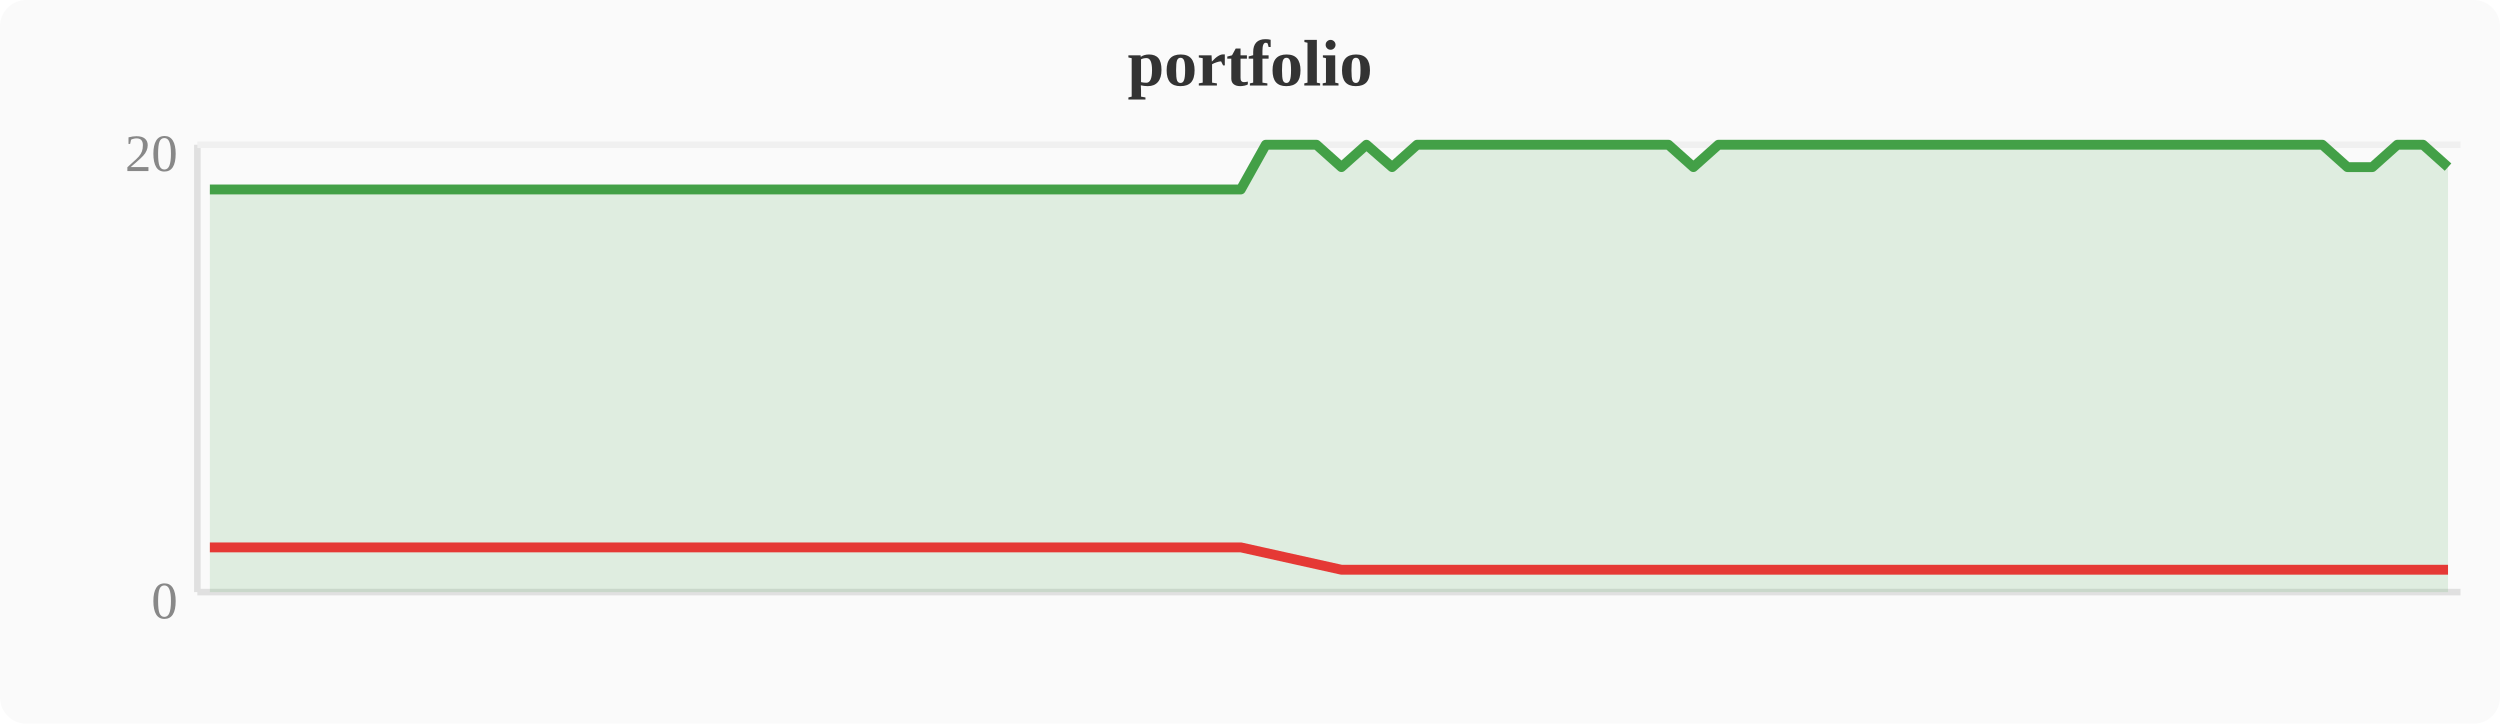
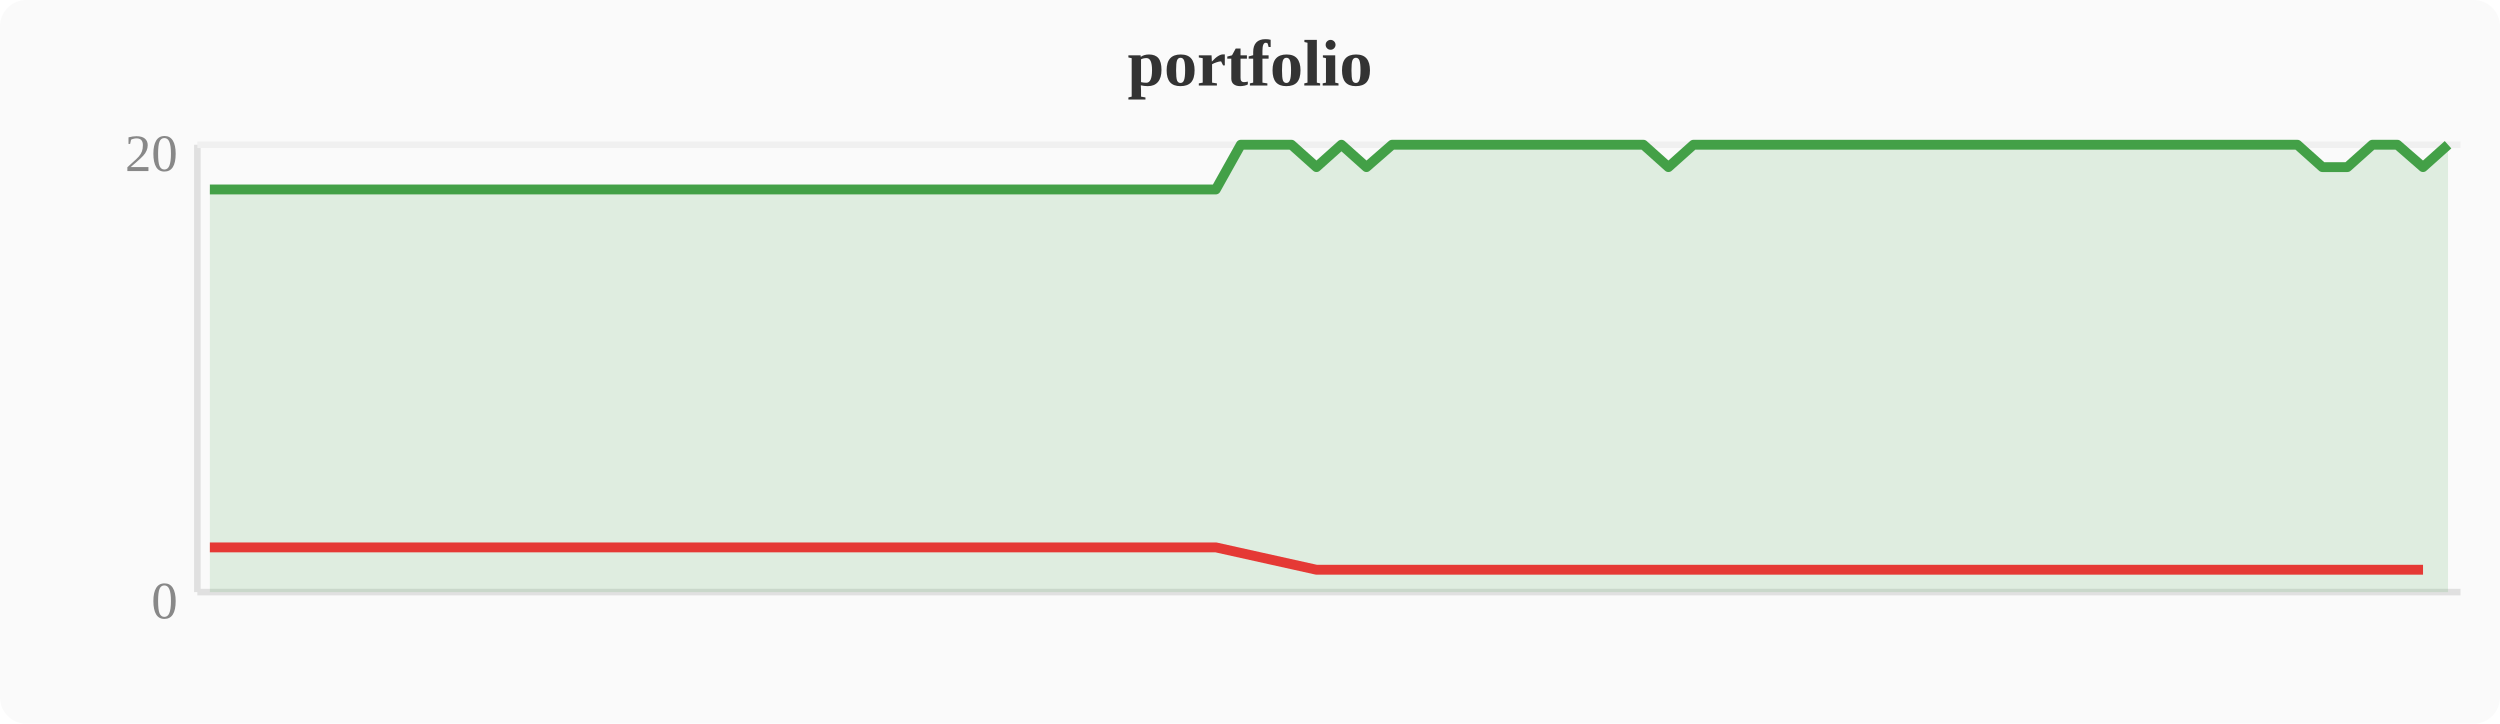
<svg xmlns="http://www.w3.org/2000/svg" width="380" height="110" viewBox="0 0 380 110">
  <rect width="380" height="110" fill="#fafafa" rx="4" />
  <text x="190" y="13" text-anchor="middle" font-size="10" font-weight="bold" fill="#333">portfolio</text>
  <line x1="30" y1="22" x2="30" y2="90" stroke="#e0e0e0" stroke-width="1" />
  <line x1="30" y1="90" x2="374" y2="90" stroke="#e0e0e0" stroke-width="1" />
  <line x1="30" y1="22" x2="374" y2="22" stroke="#f0f0f0" stroke-width="1" />
  <text x="27" y="94" text-anchor="end" font-size="8" fill="#888">0</text>
  <text x="27" y="26" text-anchor="end" font-size="8" fill="#888">20</text>
-   <polygon points="31.9,28.8 35.7,28.8 39.6,28.8 43.4,28.8 47.2,28.8 51.0,28.8 54.8,28.8 58.7,28.8 62.5,28.8 66.3,28.8 70.1,28.8 74.0,28.8 77.8,28.8 81.6,28.8 85.4,28.8 89.2,28.8 93.1,28.8 96.9,28.8 100.7,28.8 104.5,28.8 108.4,28.8 112.2,28.8 116.0,28.8 119.8,28.8 123.6,28.8 127.5,28.8 131.3,28.8 135.1,28.8 138.9,28.8 142.8,28.8 146.6,28.8 150.4,28.8 154.2,28.8 158.0,28.8 161.9,28.8 165.7,28.8 169.5,28.8 173.3,28.8 177.2,28.8 181.0,28.8 184.8,28.8 188.6,28.8 192.4,22.0 196.3,22.0 200.1,22.0 203.9,25.4 207.7,22.0 211.6,25.4 215.4,22.0 219.2,22.0 223.0,22.0 226.8,22.0 230.7,22.0 234.5,22.0 238.3,22.0 242.1,22.0 246.0,22.0 249.8,22.0 253.6,22.0 257.4,25.4 261.2,22.0 265.1,22.0 268.9,22.0 272.7,22.0 276.5,22.0 280.4,22.0 284.2,22.0 288.0,22.0 291.8,22.0 295.6,22.0 299.5,22.0 303.3,22.0 307.1,22.0 310.9,22.0 314.8,22.0 318.6,22.0 322.4,22.0 326.2,22.0 330.0,22.0 333.9,22.0 337.7,22.0 341.5,22.0 345.3,22.0 349.2,22.0 353.0,22.0 356.8,25.4 360.6,25.4 364.4,22.0 368.3,22.0 372.1,25.4 372.1,90 31.9,90" fill="#43a047" opacity="0.15" />
-   <polyline points="31.9,28.8 35.7,28.8 39.6,28.8 43.4,28.8 47.2,28.8 51.0,28.8 54.8,28.8 58.7,28.8 62.5,28.8 66.3,28.8 70.1,28.8 74.0,28.8 77.8,28.8 81.6,28.8 85.4,28.8 89.2,28.8 93.1,28.8 96.9,28.8 100.7,28.8 104.5,28.8 108.4,28.8 112.2,28.8 116.0,28.8 119.8,28.8 123.6,28.8 127.5,28.8 131.3,28.8 135.1,28.8 138.9,28.8 142.8,28.8 146.6,28.8 150.4,28.8 154.2,28.8 158.0,28.8 161.9,28.8 165.7,28.8 169.5,28.8 173.3,28.8 177.2,28.8 181.0,28.8 184.8,28.8 188.6,28.8 192.4,22.0 196.3,22.0 200.1,22.0 203.9,25.4 207.7,22.0 211.6,25.4 215.4,22.0 219.2,22.0 223.0,22.0 226.8,22.0 230.7,22.0 234.5,22.0 238.3,22.0 242.1,22.0 246.0,22.0 249.8,22.0 253.6,22.0 257.4,25.4 261.2,22.0 265.1,22.0 268.9,22.0 272.7,22.0 276.5,22.0 280.4,22.0 284.2,22.0 288.0,22.0 291.8,22.0 295.6,22.0 299.5,22.0 303.3,22.0 307.1,22.0 310.9,22.0 314.8,22.0 318.6,22.0 322.4,22.0 326.2,22.0 330.0,22.0 333.9,22.0 337.7,22.0 341.5,22.0 345.3,22.0 349.2,22.0 353.0,22.0 356.8,25.4 360.6,25.4 364.4,22.0 368.3,22.0 372.1,25.4" fill="none" stroke="#43a047" stroke-width="1.5" stroke-linejoin="round" />
-   <polyline points="31.9,83.2 35.7,83.2 39.6,83.2 43.4,83.2 47.2,83.2 51.0,83.2 54.8,83.2 58.7,83.2 62.5,83.2 66.3,83.2 70.1,83.2 74.0,83.2 77.8,83.2 81.6,83.2 85.4,83.2 89.2,83.2 93.1,83.2 96.9,83.2 100.7,83.2 104.5,83.2 108.4,83.2 112.2,83.2 116.0,83.2 119.8,83.2 123.6,83.2 127.5,83.2 131.3,83.2 135.1,83.2 138.9,83.2 142.8,83.2 146.6,83.2 150.4,83.2 154.2,83.2 158.0,83.2 161.9,83.2 165.7,83.2 169.5,83.2 173.3,83.2 177.2,83.2 181.0,83.2 184.8,83.2 188.6,83.2 203.9,86.6 211.6,86.6 257.4,86.6 356.8,86.6 360.6,86.6 372.1,86.6" fill="none" stroke="#e53935" stroke-width="1.5" stroke-linejoin="round" />
+   <polygon points="31.9,28.8 35.7,28.8 39.6,28.8 43.4,28.8 47.2,28.8 51.0,28.8 54.8,28.8 58.7,28.8 62.5,28.8 66.3,28.8 70.1,28.8 74.0,28.8 77.8,28.8 81.6,28.8 85.4,28.8 89.2,28.8 93.1,28.8 96.9,28.8 100.7,28.8 104.5,28.8 108.4,28.8 112.2,28.8 116.0,28.8 119.8,28.8 123.6,28.8 127.5,28.8 131.3,28.8 135.1,28.8 138.9,28.8 142.8,28.8 146.6,28.8 150.4,28.8 154.2,28.8 158.0,28.8 161.9,28.8 165.7,28.8 169.5,28.8 173.3,28.8 177.2,28.8 181.0,28.8 184.8,28.8 188.6,22.0 192.4,22.0 196.3,22.0 200.1,25.4 203.9,22.0 207.7,25.4 211.6,22.0 215.4,22.0 219.2,22.0 223.0,22.0 226.8,22.0 230.7,22.0 234.5,22.0 238.3,22.0 242.1,22.0 246.0,22.0 249.8,22.0 253.6,25.4 257.4,22.0 261.2,22.0 265.1,22.0 268.9,22.0 272.7,22.0 276.5,22.0 280.4,22.0 284.2,22.0 288.0,22.0 291.8,22.0 295.6,22.0 299.5,22.0 303.3,22.0 307.1,22.0 310.9,22.0 314.8,22.0 318.6,22.0 322.4,22.0 326.2,22.0 330.0,22.0 333.9,22.0 337.7,22.0 341.5,22.0 345.3,22.0 349.2,22.0 353.0,25.4 356.8,25.4 360.6,22.0 364.4,22.0 368.3,25.4 372.1,22.0 372.1,90 31.9,90" fill="#43a047" opacity="0.15" />
+   <polyline points="31.9,28.8 35.7,28.8 39.6,28.8 43.4,28.8 47.2,28.8 51.0,28.8 54.8,28.8 58.7,28.8 62.5,28.8 66.3,28.8 70.1,28.8 74.0,28.8 77.8,28.8 81.6,28.8 85.4,28.8 89.2,28.8 93.1,28.8 96.9,28.8 100.7,28.8 104.5,28.8 108.4,28.8 112.2,28.8 116.0,28.8 119.8,28.8 123.6,28.8 127.5,28.8 131.3,28.8 135.1,28.8 138.9,28.8 142.8,28.8 146.6,28.8 150.4,28.8 154.2,28.8 158.0,28.8 161.9,28.8 165.7,28.8 169.5,28.8 173.3,28.8 177.2,28.8 181.0,28.8 184.8,28.8 188.6,22.0 192.4,22.0 196.3,22.0 200.1,25.4 203.9,22.0 207.7,25.4 211.6,22.0 215.4,22.0 219.2,22.0 223.0,22.0 226.8,22.0 230.7,22.0 234.5,22.0 238.3,22.0 242.1,22.0 246.0,22.0 249.8,22.0 253.6,25.4 257.4,22.0 261.2,22.0 265.1,22.0 268.9,22.0 272.7,22.0 276.5,22.0 280.4,22.0 284.2,22.0 288.0,22.0 291.8,22.0 295.6,22.0 299.5,22.0 303.3,22.0 307.1,22.0 310.9,22.0 314.8,22.0 318.6,22.0 322.4,22.0 326.2,22.0 330.0,22.0 333.9,22.0 337.7,22.0 341.5,22.0 345.3,22.0 349.2,22.0 353.0,25.4 356.8,25.4 360.6,22.0 364.4,22.0 368.3,25.4 372.1,22.0" fill="none" stroke="#43a047" stroke-width="1.5" stroke-linejoin="round" />
+   <polyline points="31.9,83.2 35.7,83.2 39.6,83.2 43.4,83.2 47.2,83.2 51.0,83.2 54.8,83.2 58.7,83.2 62.5,83.2 66.3,83.2 70.1,83.2 74.0,83.2 77.8,83.2 81.6,83.2 85.4,83.2 89.2,83.2 93.1,83.2 96.9,83.2 100.7,83.2 104.5,83.2 108.4,83.2 112.2,83.2 116.0,83.2 119.8,83.2 123.6,83.2 127.5,83.2 131.3,83.2 135.1,83.2 138.9,83.2 142.8,83.2 146.6,83.2 150.4,83.2 154.2,83.2 158.0,83.2 161.9,83.2 165.7,83.2 169.5,83.2 173.3,83.2 177.2,83.2 181.0,83.2 184.8,83.2 200.1,86.6 207.7,86.6 253.6,86.6 353.0,86.6 356.8,86.6 368.3,86.6" fill="none" stroke="#e53935" stroke-width="1.5" stroke-linejoin="round" />
</svg>
